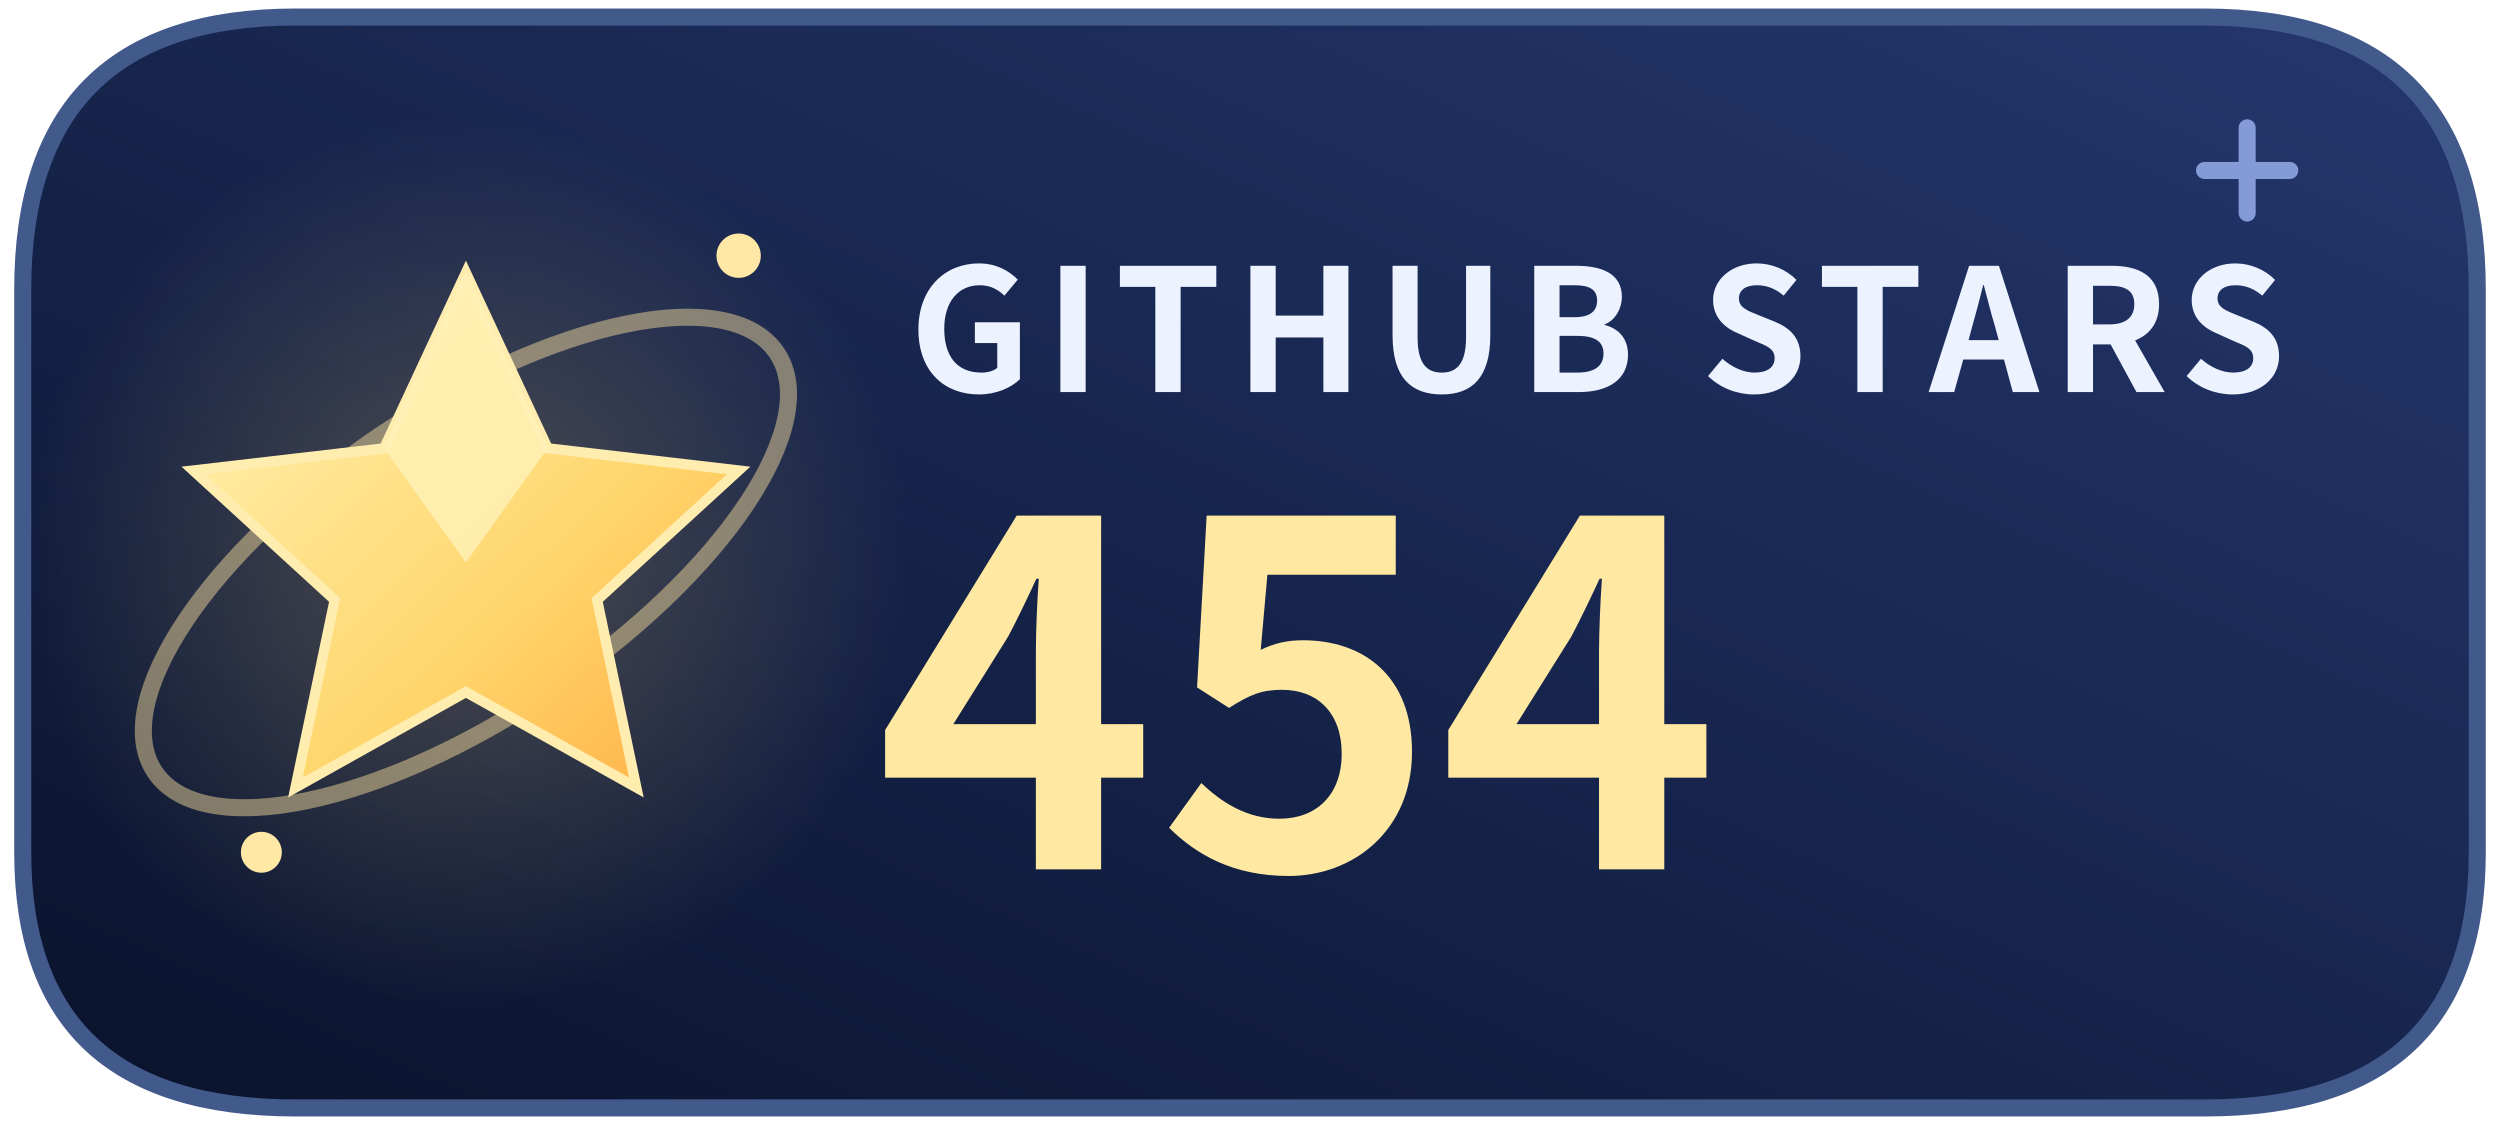
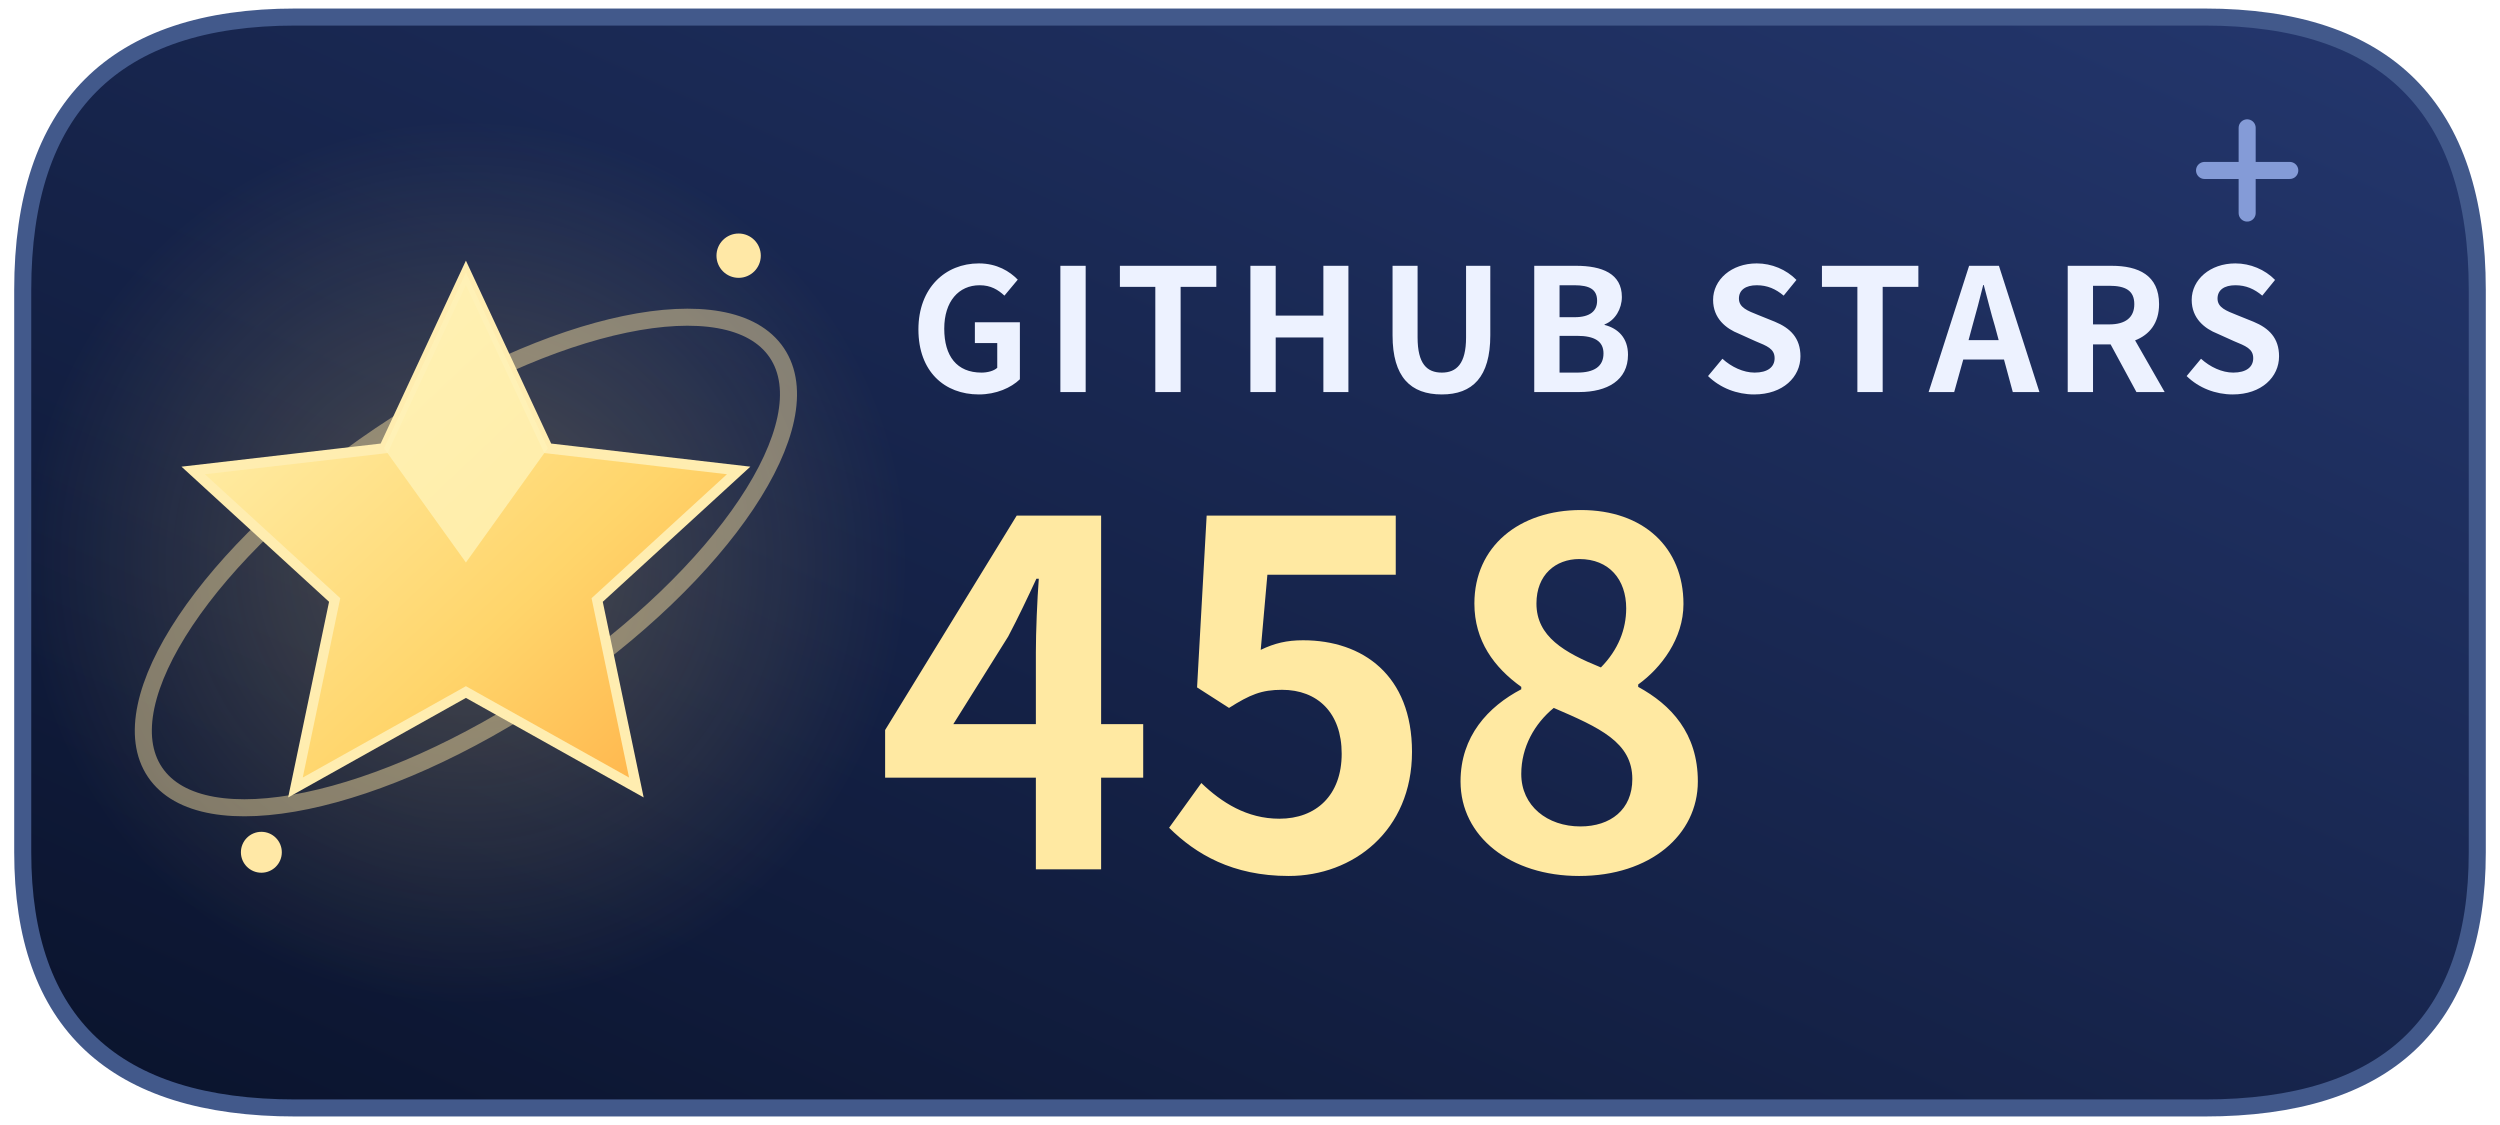
<svg xmlns="http://www.w3.org/2000/svg" width="140" height="63" viewBox="0 0 146 66" role="img" aria-labelledby="title description">
  <defs>
    <linearGradient id="night" x1="0" y1="1" x2="1" y2="0">
      <stop stop-color="#0a132c" />
      <stop offset="1" stop-color="#24376e" />
    </linearGradient>
    <linearGradient id="gold" x1="0" y1="0" x2="1" y2="1">
      <stop stop-color="#fff5ba" />
      <stop offset=".62" stop-color="#ffd56b" />
      <stop offset="1" stop-color="#ffad44" />
    </linearGradient>
    <radialGradient id="light">
      <stop stop-color="#ffd977" stop-opacity=".25" />
      <stop offset="1" stop-color="#ffd977" stop-opacity="0" />
    </radialGradient>
  </defs>
  <path d="M17 1h112q16 0 16 16v33q0 15-16 15H17Q1 65 1 50V17Q1 1 17 1Z" fill="url(#night)" stroke="#42598b" />
  <circle cx="27" cy="33" r="26" fill="url(#light)" />
  <ellipse cx="27" cy="33" rx="22" ry="9" transform="rotate(-34 27 33)" fill="none" stroke="#ffe4a2" stroke-opacity=".46" />
  <path d="m27 16 4.8 10.3 11.2 1.3-8.3 7.6 2.3 11L27 40.6l-10 5.6 2.3-11-8.3-7.6 11.2-1.3Z" fill="url(#gold)" stroke="#ffedb0" stroke-width=".6" />
  <path d="m27 16 4.8 10.3L27 33l-4.8-6.7Z" fill="#fff3b8" opacity=".8" />
  <circle cx="43" cy="15" r="1.3" fill="#ffe8a6" />
  <circle cx="15" cy="50" r="1.2" fill="#ffe8a6" />
  <path d="M129 10h5m-2.5-2.5v5" stroke="#91a9e6" stroke-linecap="round" opacity=".88" />
  <g font-family="system-ui,-apple-system,BlinkMacSystemFont,Segoe UI,Microsoft YaHei,Noto Sans CJK SC,sans-serif">
    <text x="53" y="23" fill="#edf2ff" font-size="10" font-weight="650" letter-spacing=".8">GITHUB STARS</text>
-     <text x="51" y="51" fill="#ffe9a2" font-size="28" font-weight="750">454</text>
+     <text x="51" y="51" fill="#ffe9a2" font-size="28" font-weight="750">458</text>
  </g>
</svg>
